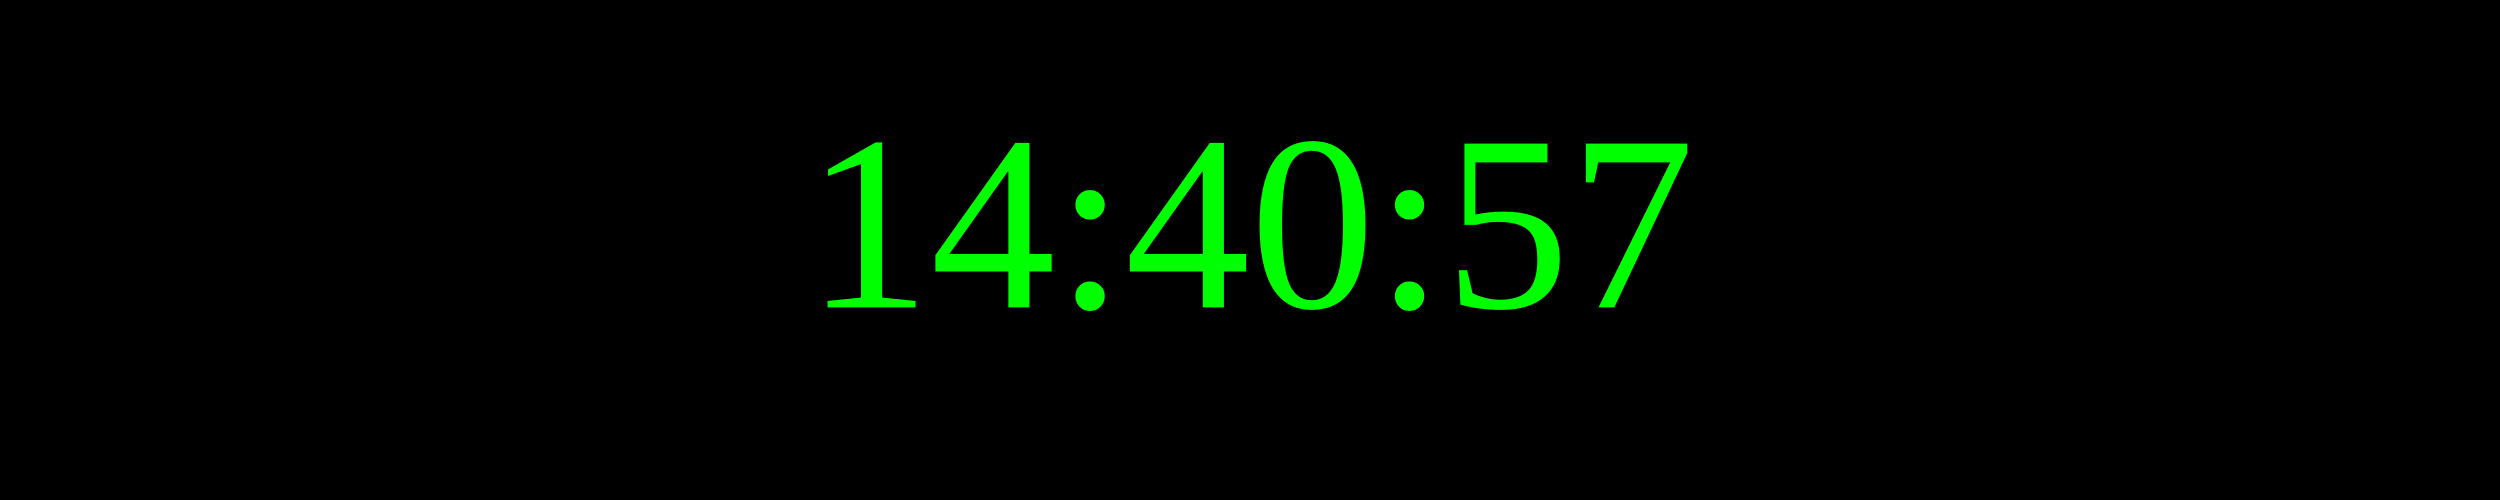
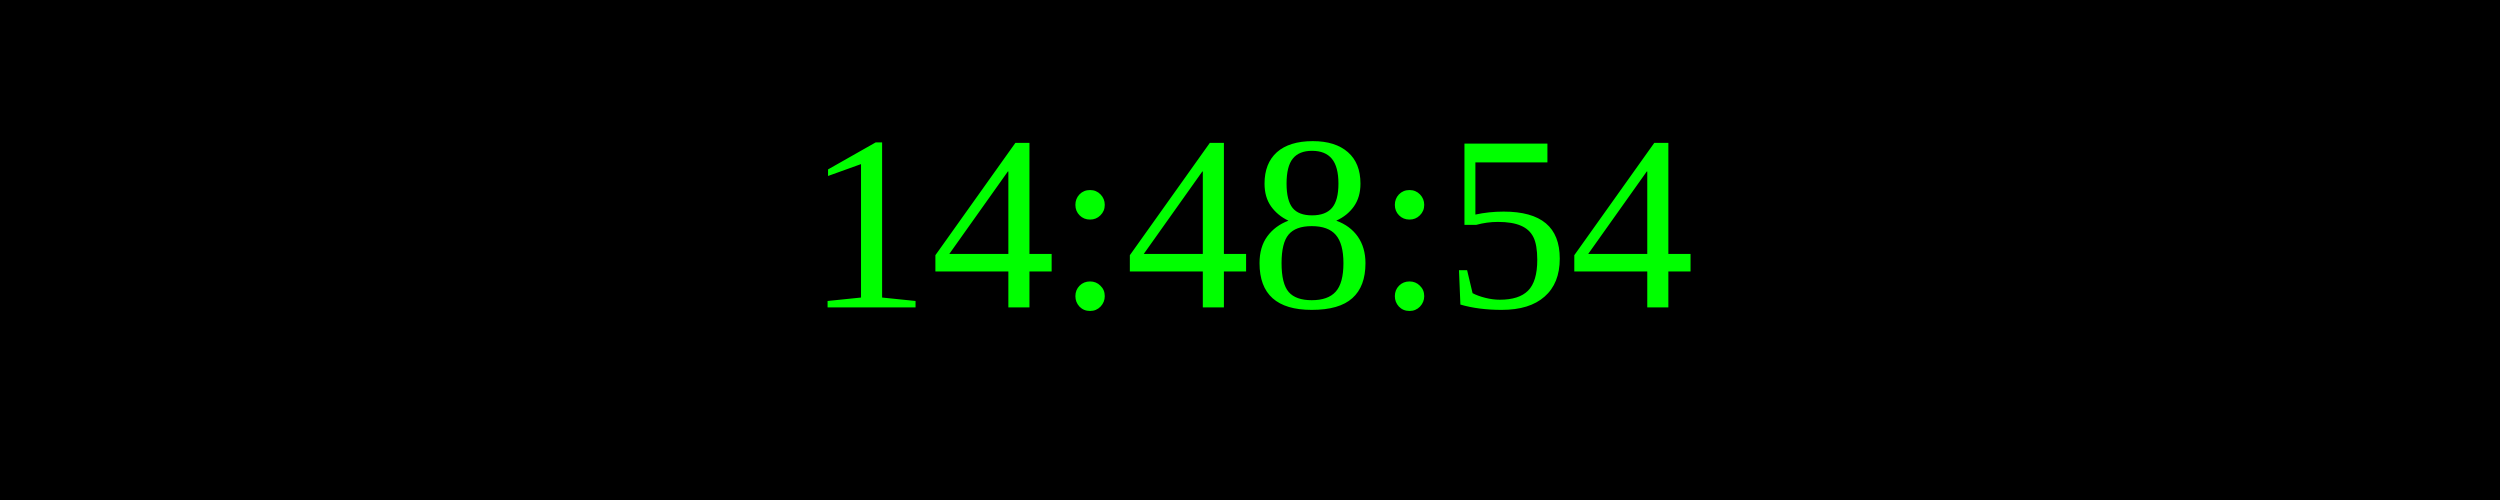
<svg xmlns="http://www.w3.org/2000/svg" width="250" height="50">
  <rect width="100%" height="100%" fill="black" />
  <text x="50%" y="50%" font-size="25" fill="lime" text-anchor="middle" dominant-baseline="middle">
- 14:40:57
+ 14:48:54
</text>
</svg>
